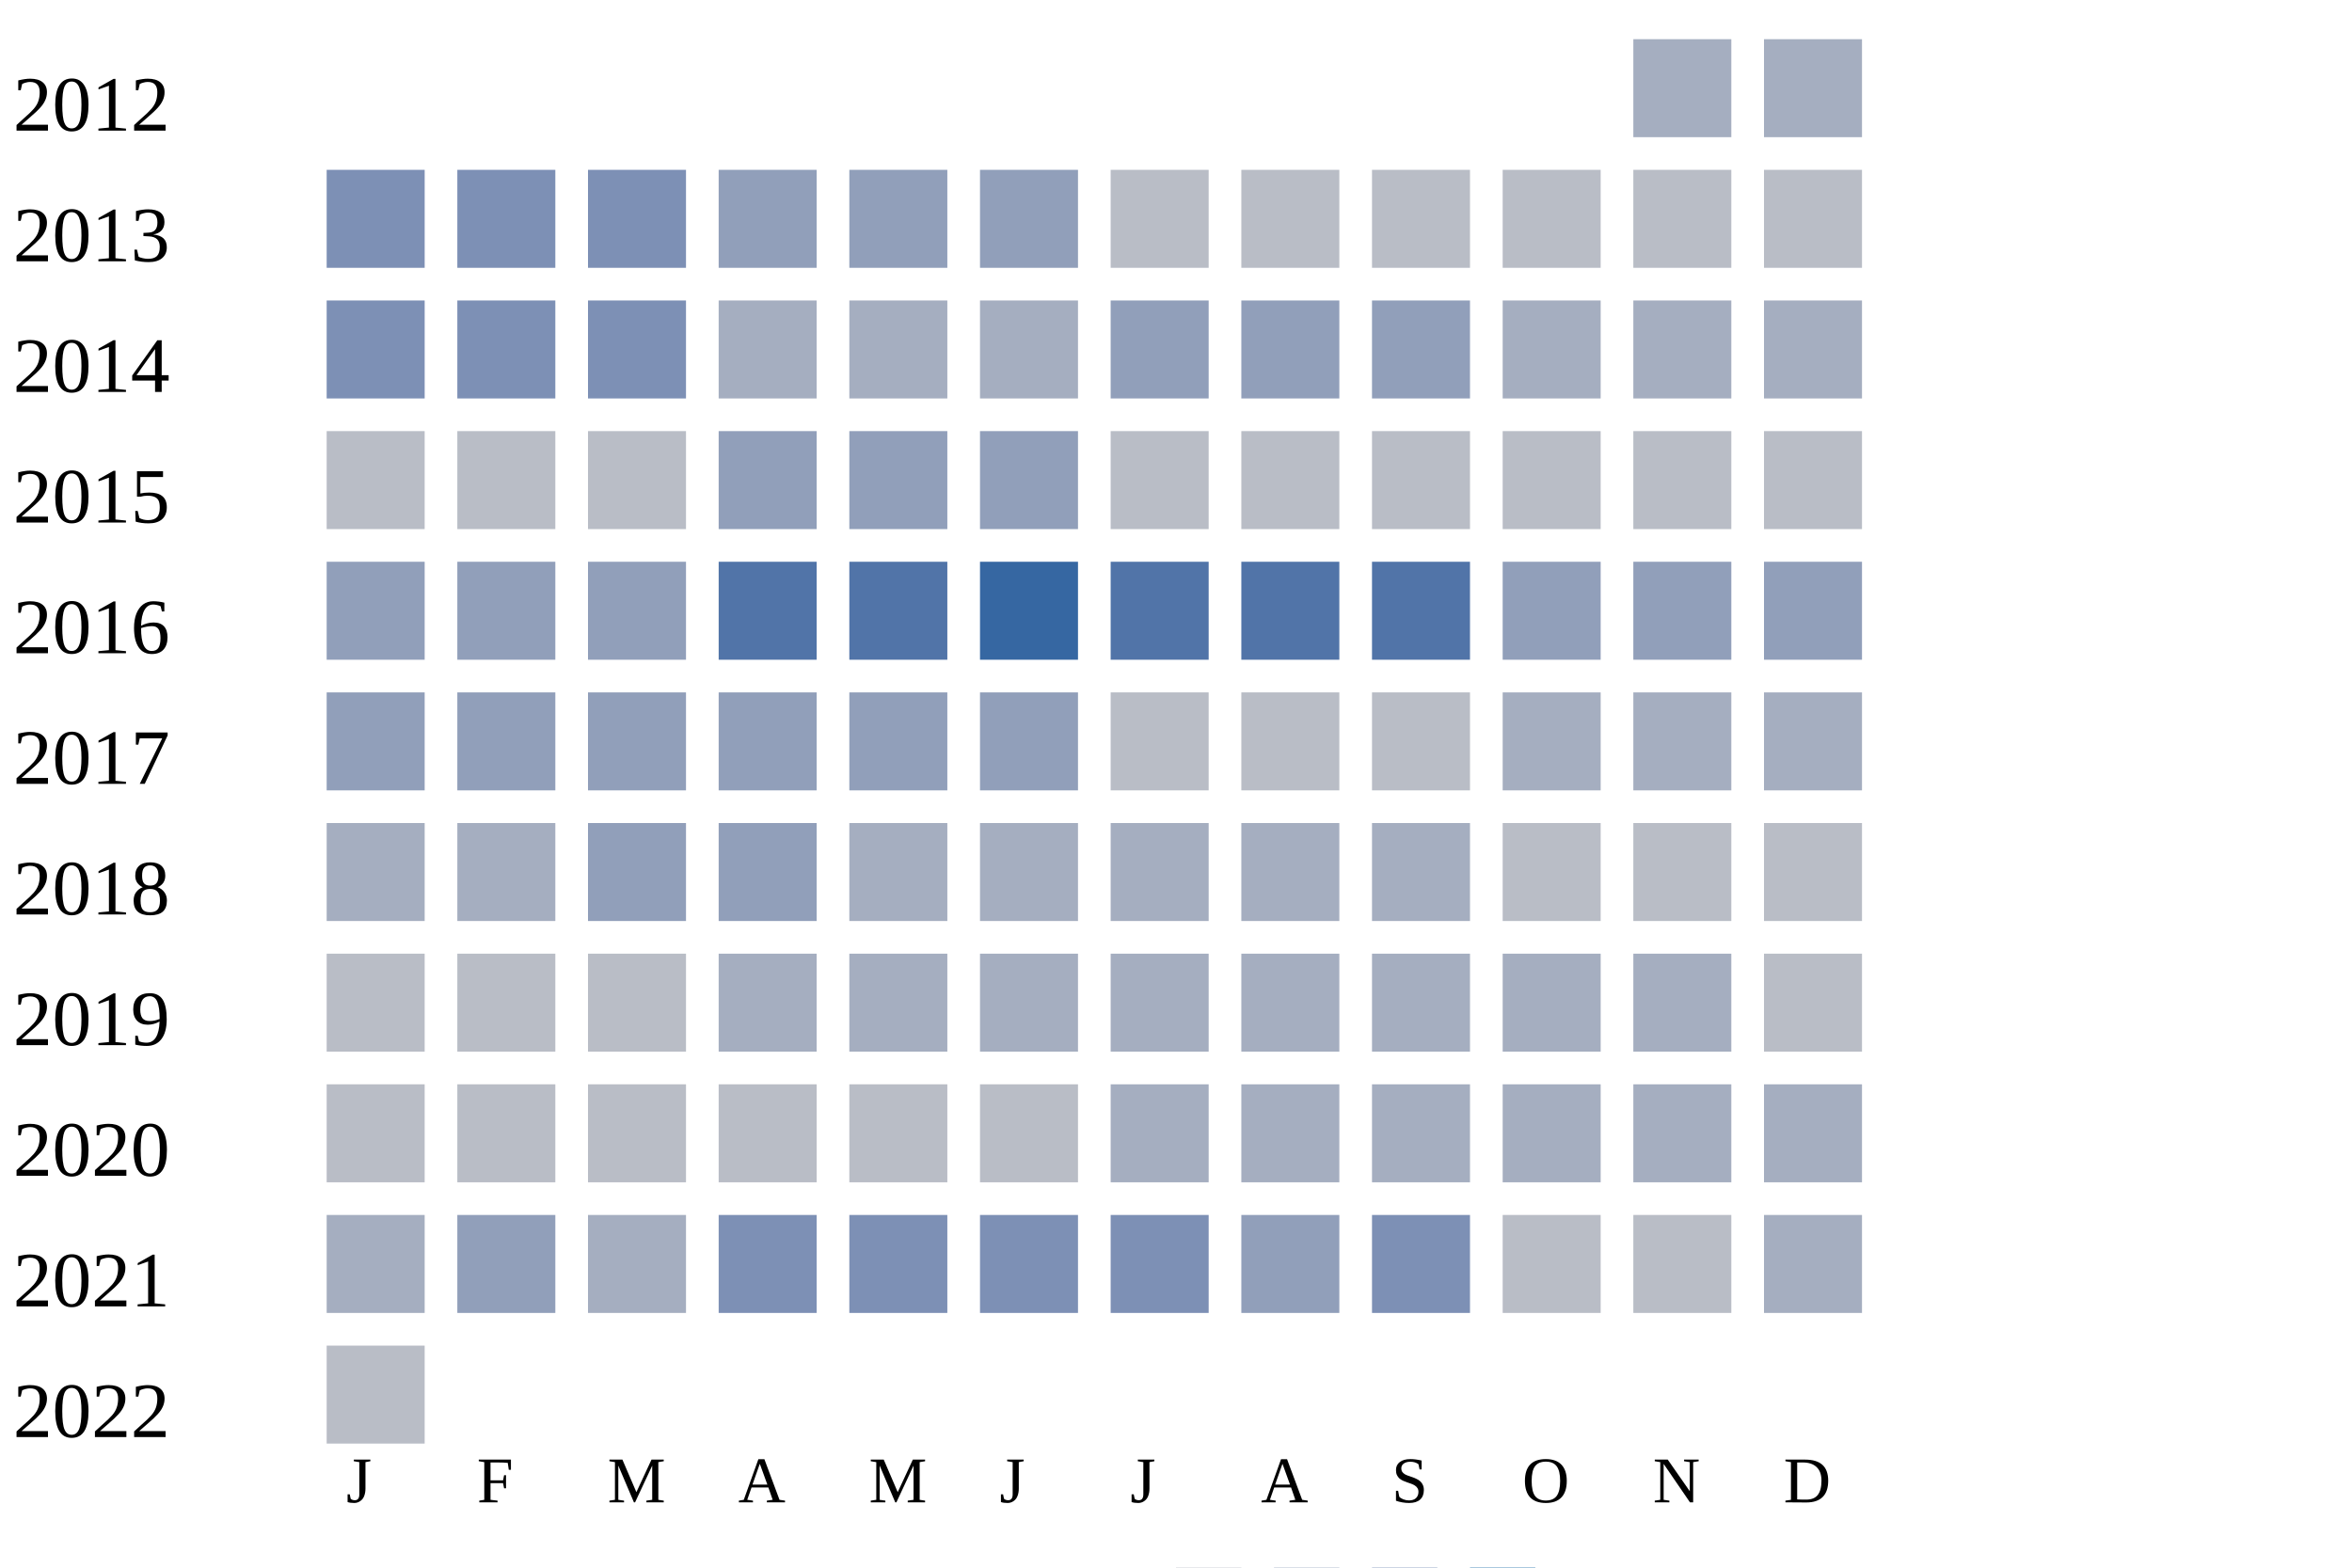
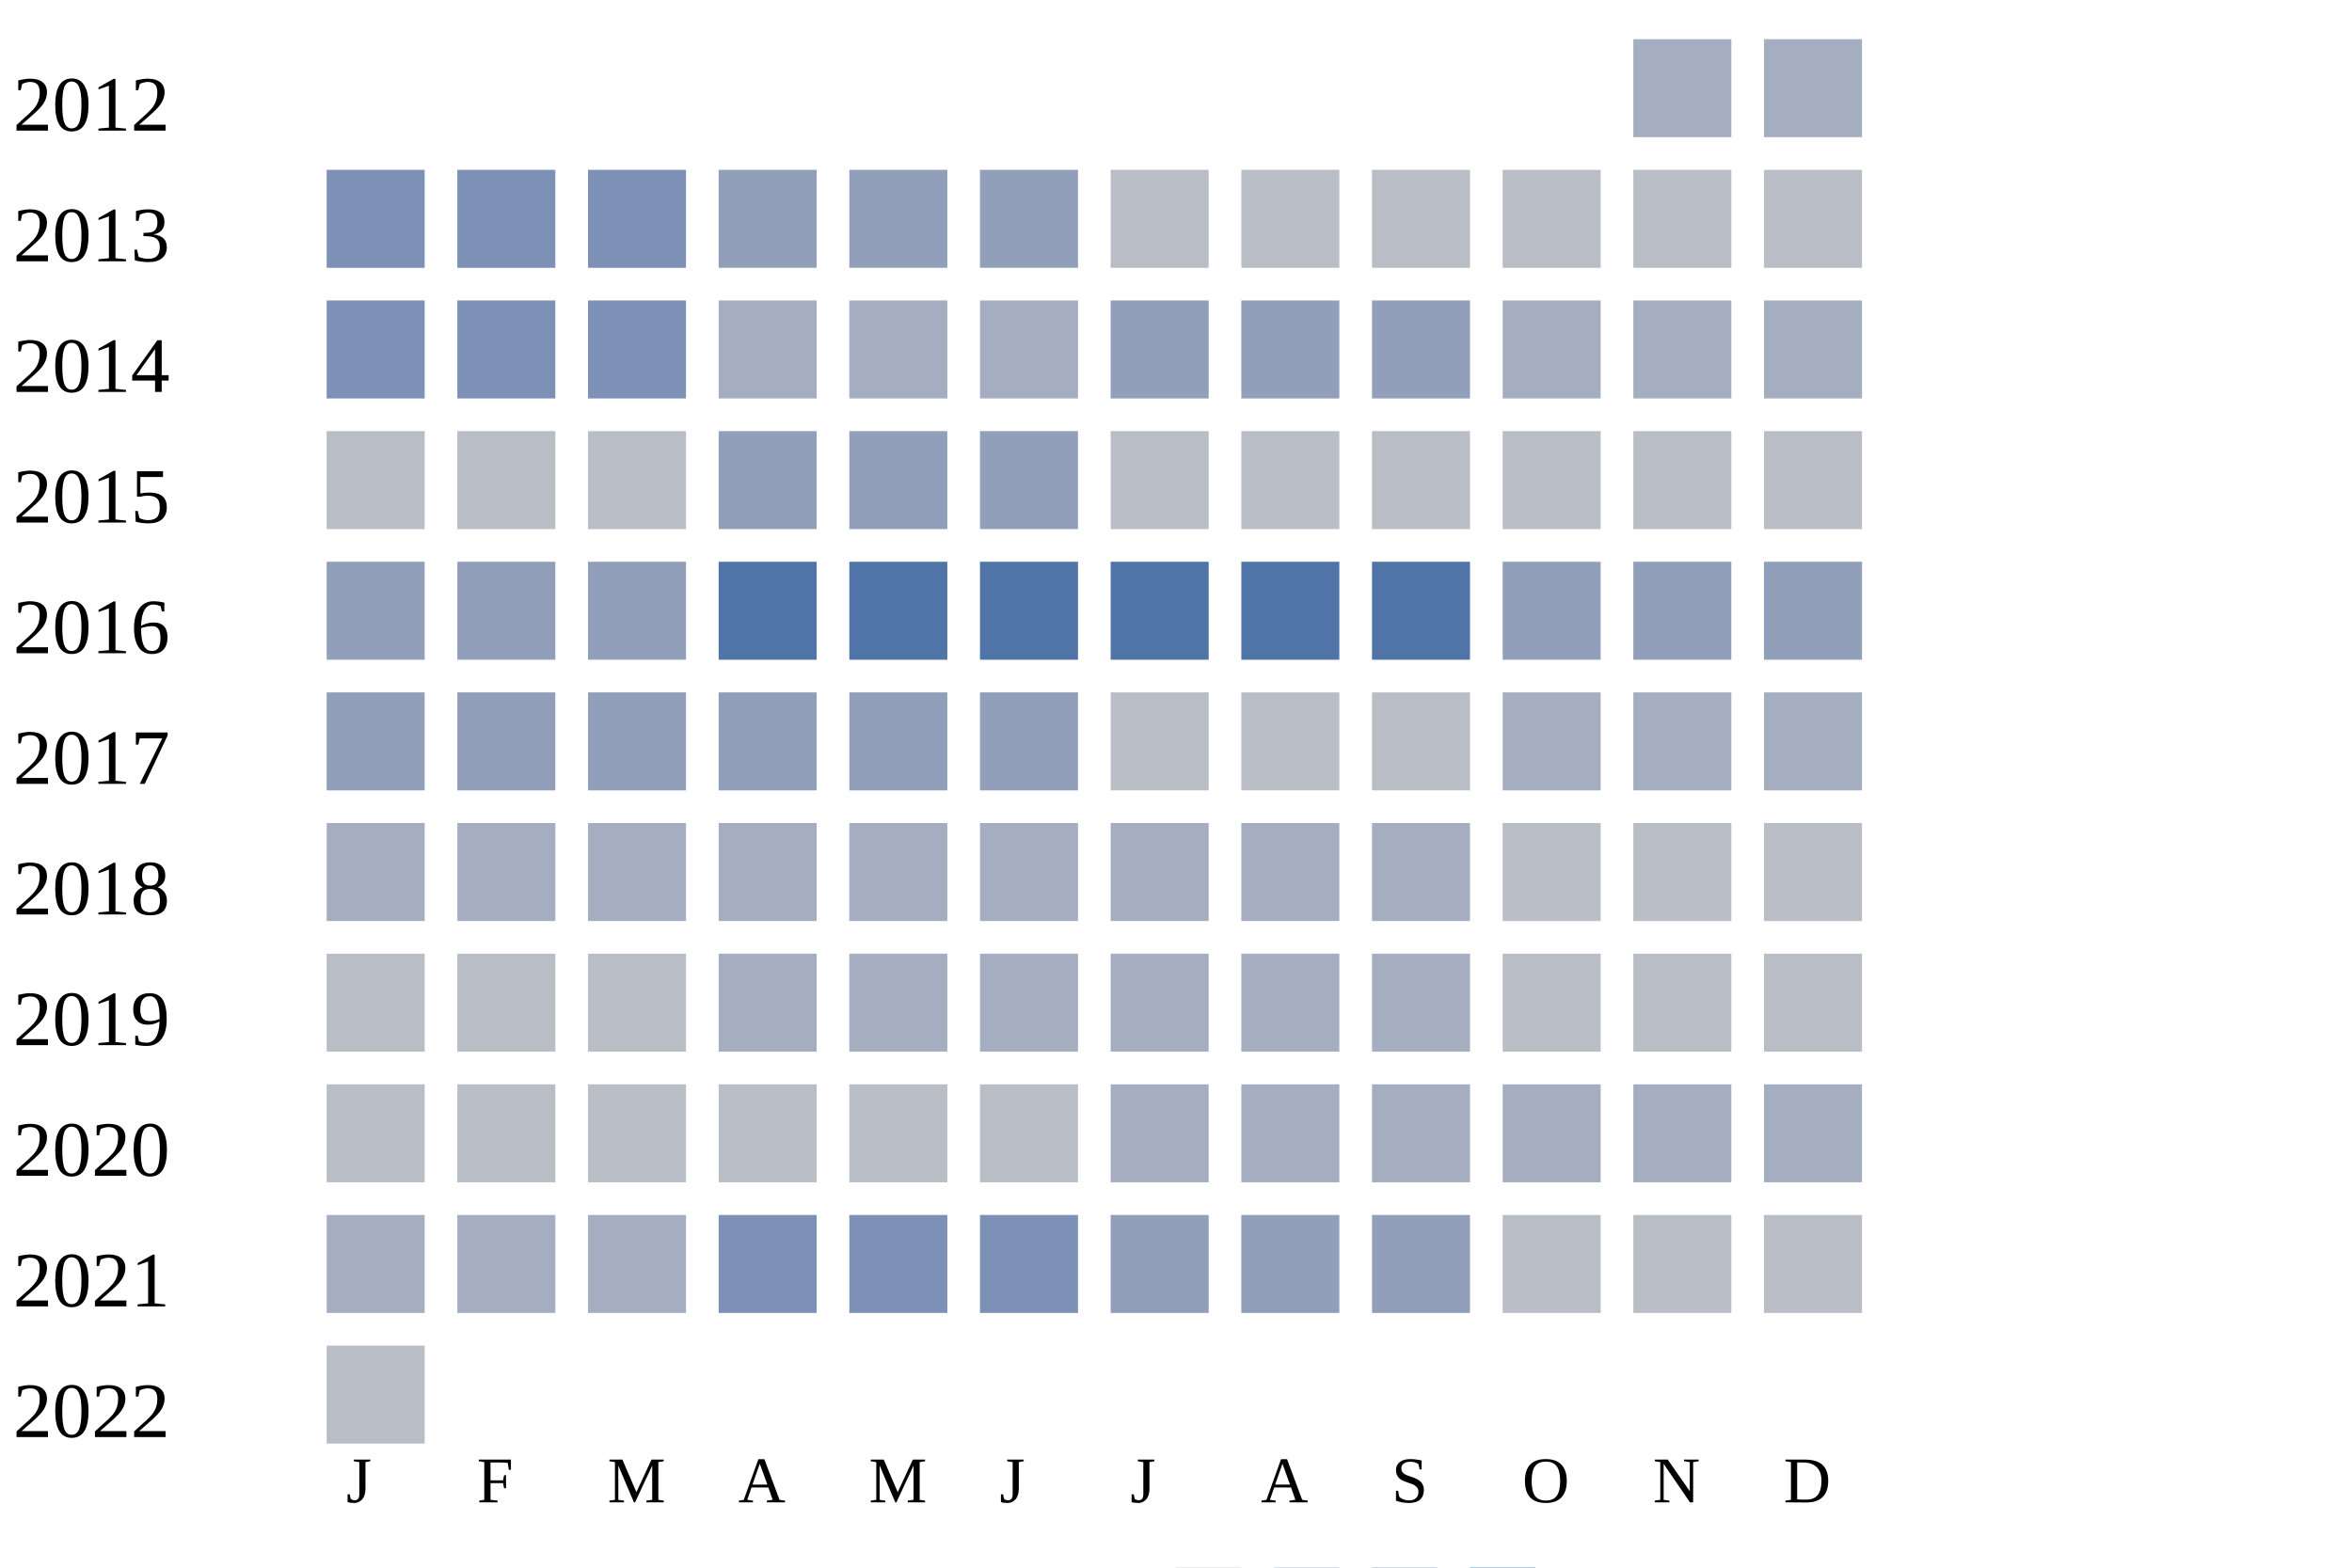
<svg xmlns="http://www.w3.org/2000/svg" width="360" height="240">
  <g transform="translate(0 0)">
    <text x="2" y="20">2012</text>
    <rect x="250" y="6" width="15" height="15" fill="#a5aec0" />
    <rect x="270" y="6" width="15" height="15" fill="#a5aec0" />
  </g>
  <g transform="translate(0 20)">
    <text x="2" y="20">2013</text>
    <rect x="50" y="6" width="15" height="15" fill="#7d90b5" />
    <rect x="70" y="6" width="15" height="15" fill="#7d90b5" />
    <rect x="90" y="6" width="15" height="15" fill="#7d90b5" />
    <rect x="110" y="6" width="15" height="15" fill="#919fba" />
    <rect x="130" y="6" width="15" height="15" fill="#919fba" />
    <rect x="150" y="6" width="15" height="15" fill="#919fba" />
    <rect x="170" y="6" width="15" height="15" fill="#b9bdc6" />
    <rect x="190" y="6" width="15" height="15" fill="#b9bdc6" />
    <rect x="210" y="6" width="15" height="15" fill="#b9bdc6" />
    <rect x="230" y="6" width="15" height="15" fill="#b9bdc6" />
    <rect x="250" y="6" width="15" height="15" fill="#b9bdc6" />
    <rect x="270" y="6" width="15" height="15" fill="#b9bdc6" />
  </g>
  <g transform="translate(0 40)">
    <text x="2" y="20">2014</text>
    <rect x="50" y="6" width="15" height="15" fill="#7d90b5" />
    <rect x="70" y="6" width="15" height="15" fill="#7d90b5" />
    <rect x="90" y="6" width="15" height="15" fill="#7d90b5" />
    <rect x="110" y="6" width="15" height="15" fill="#a5aec0" />
    <rect x="130" y="6" width="15" height="15" fill="#a5aec0" />
    <rect x="150" y="6" width="15" height="15" fill="#a5aec0" />
    <rect x="170" y="6" width="15" height="15" fill="#919fba" />
    <rect x="190" y="6" width="15" height="15" fill="#919fba" />
    <rect x="210" y="6" width="15" height="15" fill="#919fba" />
    <rect x="230" y="6" width="15" height="15" fill="#a5aec0" />
    <rect x="250" y="6" width="15" height="15" fill="#a5aec0" />
    <rect x="270" y="6" width="15" height="15" fill="#a5aec0" />
  </g>
  <g transform="translate(0 60)">
    <text x="2" y="20">2015</text>
    <rect x="50" y="6" width="15" height="15" fill="#b9bdc6" />
    <rect x="70" y="6" width="15" height="15" fill="#b9bdc6" />
    <rect x="90" y="6" width="15" height="15" fill="#b9bdc6" />
    <rect x="110" y="6" width="15" height="15" fill="#919fba" />
    <rect x="130" y="6" width="15" height="15" fill="#919fba" />
    <rect x="150" y="6" width="15" height="15" fill="#919fba" />
    <rect x="170" y="6" width="15" height="15" fill="#b9bdc6" />
    <rect x="190" y="6" width="15" height="15" fill="#b9bdc6" />
    <rect x="210" y="6" width="15" height="15" fill="#b9bdc6" />
    <rect x="230" y="6" width="15" height="15" fill="#b9bdc6" />
    <rect x="250" y="6" width="15" height="15" fill="#b9bdc6" />
    <rect x="270" y="6" width="15" height="15" fill="#b9bdc6" />
  </g>
  <g transform="translate(0 80)">
    <text x="2" y="20">2016</text>
    <rect x="50" y="6" width="15" height="15" fill="#919fba" />
    <rect x="70" y="6" width="15" height="15" fill="#919fba" />
    <rect x="90" y="6" width="15" height="15" fill="#919fba" />
    <rect x="110" y="6" width="15" height="15" fill="#5174a8" />
    <rect x="130" y="6" width="15" height="15" fill="#5174a8" />
-     <rect x="150" y="6" width="15" height="15" fill="#3667a2" />
+     <rect x="150" y="6" width="15" height="15" fill="#5174a8" />
    <rect x="170" y="6" width="15" height="15" fill="#5174a8" />
    <rect x="190" y="6" width="15" height="15" fill="#5174a8" />
    <rect x="210" y="6" width="15" height="15" fill="#5174a8" />
    <rect x="230" y="6" width="15" height="15" fill="#919fba" />
    <rect x="250" y="6" width="15" height="15" fill="#919fba" />
    <rect x="270" y="6" width="15" height="15" fill="#919fba" />
  </g>
  <g transform="translate(0 100)">
    <text x="2" y="20">2017</text>
    <rect x="50" y="6" width="15" height="15" fill="#919fba" />
    <rect x="70" y="6" width="15" height="15" fill="#919fba" />
    <rect x="90" y="6" width="15" height="15" fill="#919fba" />
    <rect x="110" y="6" width="15" height="15" fill="#919fba" />
    <rect x="130" y="6" width="15" height="15" fill="#919fba" />
    <rect x="150" y="6" width="15" height="15" fill="#919fba" />
    <rect x="170" y="6" width="15" height="15" fill="#b9bdc6" />
    <rect x="190" y="6" width="15" height="15" fill="#b9bdc6" />
    <rect x="210" y="6" width="15" height="15" fill="#b9bdc6" />
    <rect x="230" y="6" width="15" height="15" fill="#a5aec0" />
    <rect x="250" y="6" width="15" height="15" fill="#a5aec0" />
    <rect x="270" y="6" width="15" height="15" fill="#a5aec0" />
  </g>
  <g transform="translate(0 120)">
    <text x="2" y="20">2018</text>
    <rect x="50" y="6" width="15" height="15" fill="#a5aec0" />
    <rect x="70" y="6" width="15" height="15" fill="#a5aec0" />
-     <rect x="90" y="6" width="15" height="15" fill="#919fba" />
-     <rect x="110" y="6" width="15" height="15" fill="#919fba" />
+     <rect x="90" y="6" width="15" height="15" fill="#a5aec0" />
+     <rect x="110" y="6" width="15" height="15" fill="#a5aec0" />
    <rect x="130" y="6" width="15" height="15" fill="#a5aec0" />
    <rect x="150" y="6" width="15" height="15" fill="#a5aec0" />
    <rect x="170" y="6" width="15" height="15" fill="#a5aec0" />
    <rect x="190" y="6" width="15" height="15" fill="#a5aec0" />
    <rect x="210" y="6" width="15" height="15" fill="#a5aec0" />
    <rect x="230" y="6" width="15" height="15" fill="#b9bdc6" />
    <rect x="250" y="6" width="15" height="15" fill="#b9bdc6" />
    <rect x="270" y="6" width="15" height="15" fill="#b9bdc6" />
  </g>
  <g transform="translate(0 140)">
    <text x="2" y="20">2019</text>
    <rect x="50" y="6" width="15" height="15" fill="#b9bdc6" />
    <rect x="70" y="6" width="15" height="15" fill="#b9bdc6" />
    <rect x="90" y="6" width="15" height="15" fill="#b9bdc6" />
    <rect x="110" y="6" width="15" height="15" fill="#a5aec0" />
    <rect x="130" y="6" width="15" height="15" fill="#a5aec0" />
    <rect x="150" y="6" width="15" height="15" fill="#a5aec0" />
    <rect x="170" y="6" width="15" height="15" fill="#a5aec0" />
    <rect x="190" y="6" width="15" height="15" fill="#a5aec0" />
    <rect x="210" y="6" width="15" height="15" fill="#a5aec0" />
-     <rect x="230" y="6" width="15" height="15" fill="#a5aec0" />
-     <rect x="250" y="6" width="15" height="15" fill="#a5aec0" />
+     <rect x="230" y="6" width="15" height="15" fill="#b9bdc6" />
+     <rect x="250" y="6" width="15" height="15" fill="#b9bdc6" />
    <rect x="270" y="6" width="15" height="15" fill="#b9bdc6" />
  </g>
  <g transform="translate(0 160)">
    <text x="2" y="20">2020</text>
    <rect x="50" y="6" width="15" height="15" fill="#b9bdc6" />
    <rect x="70" y="6" width="15" height="15" fill="#b9bdc6" />
    <rect x="90" y="6" width="15" height="15" fill="#b9bdc6" />
    <rect x="110" y="6" width="15" height="15" fill="#b9bdc6" />
    <rect x="130" y="6" width="15" height="15" fill="#b9bdc6" />
    <rect x="150" y="6" width="15" height="15" fill="#b9bdc6" />
    <rect x="170" y="6" width="15" height="15" fill="#a5aec0" />
    <rect x="190" y="6" width="15" height="15" fill="#a5aec0" />
    <rect x="210" y="6" width="15" height="15" fill="#a5aec0" />
    <rect x="230" y="6" width="15" height="15" fill="#a5aec0" />
    <rect x="250" y="6" width="15" height="15" fill="#a5aec0" />
    <rect x="270" y="6" width="15" height="15" fill="#a5aec0" />
  </g>
  <g transform="translate(0 180)">
    <text x="2" y="20">2021</text>
    <rect x="50" y="6" width="15" height="15" fill="#a5aec0" />
-     <rect x="70" y="6" width="15" height="15" fill="#919fba" />
+     <rect x="70" y="6" width="15" height="15" fill="#a5aec0" />
    <rect x="90" y="6" width="15" height="15" fill="#a5aec0" />
    <rect x="110" y="6" width="15" height="15" fill="#7d90b5" />
    <rect x="130" y="6" width="15" height="15" fill="#7d90b5" />
    <rect x="150" y="6" width="15" height="15" fill="#7d90b5" />
-     <rect x="170" y="6" width="15" height="15" fill="#7d90b5" />
+     <rect x="170" y="6" width="15" height="15" fill="#919fba" />
    <rect x="190" y="6" width="15" height="15" fill="#919fba" />
-     <rect x="210" y="6" width="15" height="15" fill="#7d90b5" />
+     <rect x="210" y="6" width="15" height="15" fill="#919fba" />
    <rect x="230" y="6" width="15" height="15" fill="#b9bdc6" />
    <rect x="250" y="6" width="15" height="15" fill="#b9bdc6" />
-     <rect x="270" y="6" width="15" height="15" fill="#a5aec0" />
+     <rect x="270" y="6" width="15" height="15" fill="#b9bdc6" />
  </g>
  <g transform="translate(0 200)">
    <text x="2" y="20">2022</text>
    <rect x="50" y="6" width="15" height="15" fill="#b9bdc6" />
  </g>
  <text style="font-size: 10px; text-align: center" x="53" y="230">J</text>
  <text style="font-size: 10px; text-align: center" x="73" y="230">F</text>
  <text style="font-size: 10px; text-align: center" x="93" y="230">M</text>
  <text style="font-size: 10px; text-align: center" x="113" y="230">A</text>
  <text style="font-size: 10px; text-align: center" x="133" y="230">M</text>
  <text style="font-size: 10px; text-align: center" x="153" y="230">J</text>
  <text style="font-size: 10px; text-align: center" x="173" y="230">J</text>
  <text style="font-size: 10px; text-align: center" x="193" y="230">A</text>
  <text style="font-size: 10px; text-align: center" x="213" y="230">S</text>
  <text style="font-size: 10px; text-align: center" x="233" y="230">O</text>
  <text style="font-size: 10px; text-align: center" x="253" y="230">N</text>
  <text style="font-size: 10px; text-align: center" x="273" y="230">D</text>
  <text style="font-size: 10px;" x="155" y="249">Less</text>
  <rect fill="#b9bdc6" width="10" height="10" x="180" y="240" />
  <rect fill="#919fba" width="10" height="10" x="195" y="240" />
  <rect fill="#6882ae" width="10" height="10" x="210" y="240" />
  <rect fill="#005a9c" width="10" height="10" x="225" y="240" />
  <text x="240" y="249" style="font-size: 10px;">More</text>
</svg>
